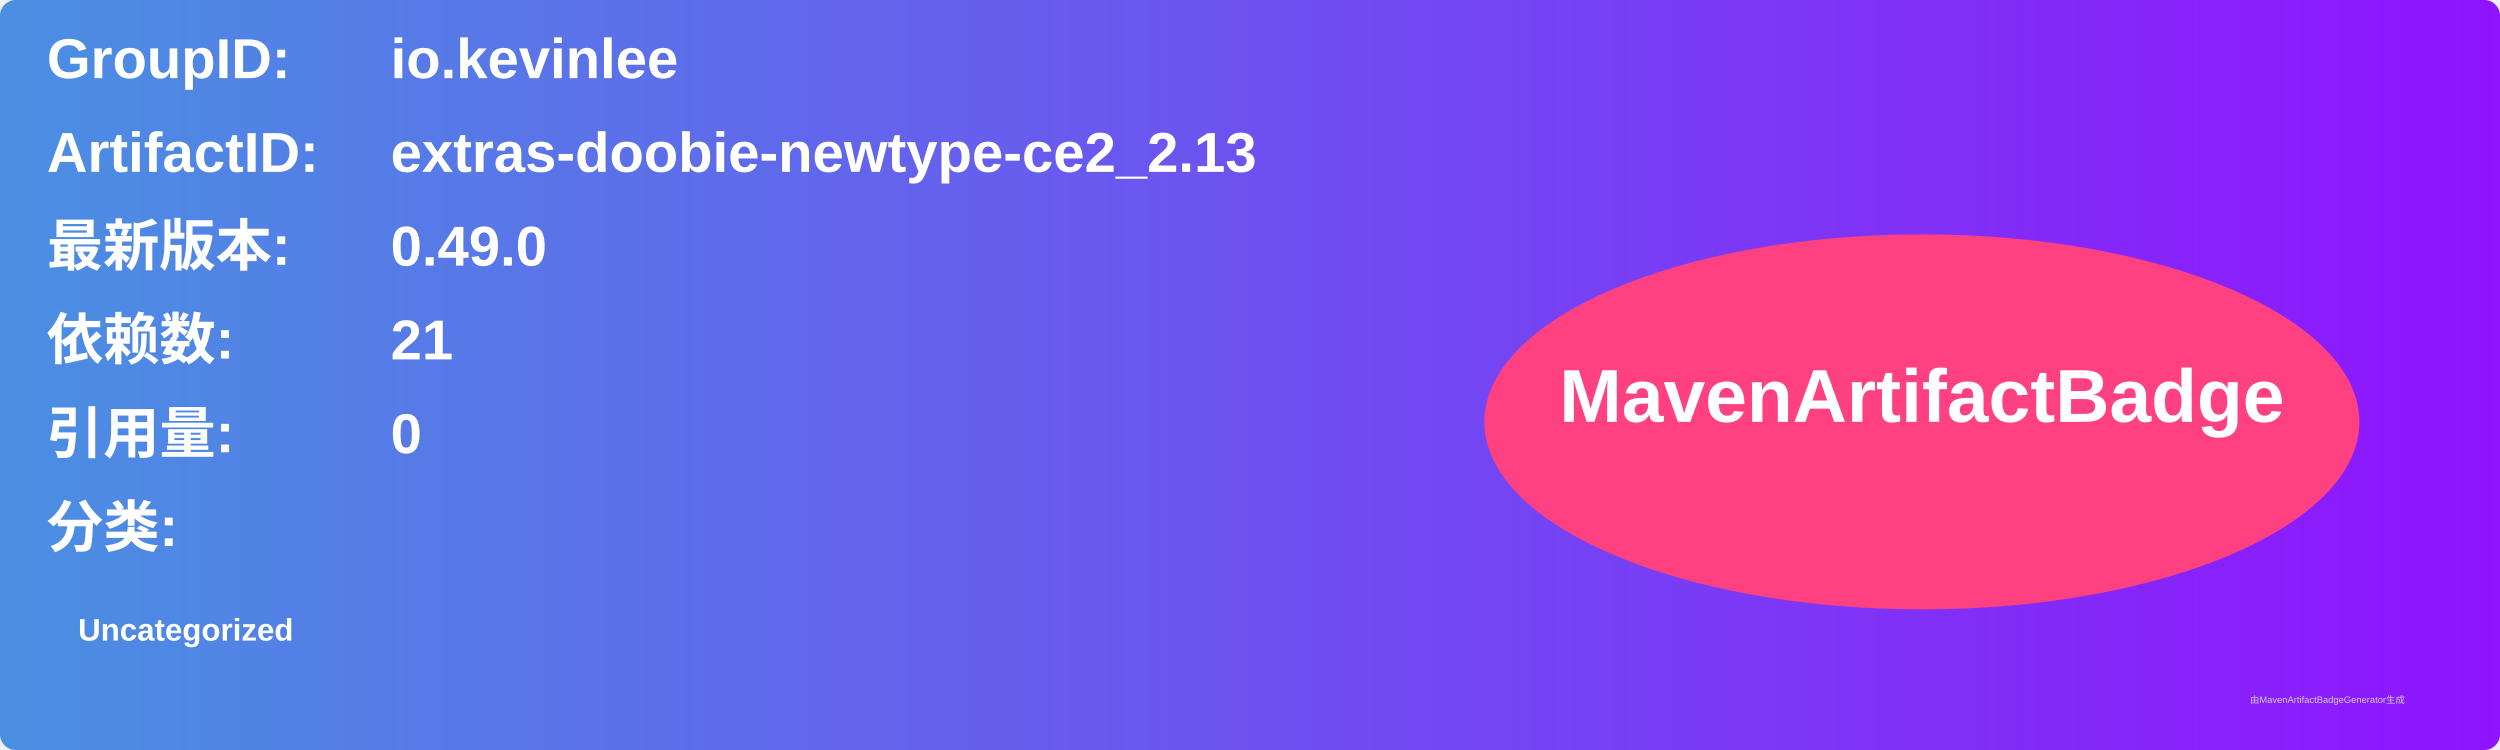
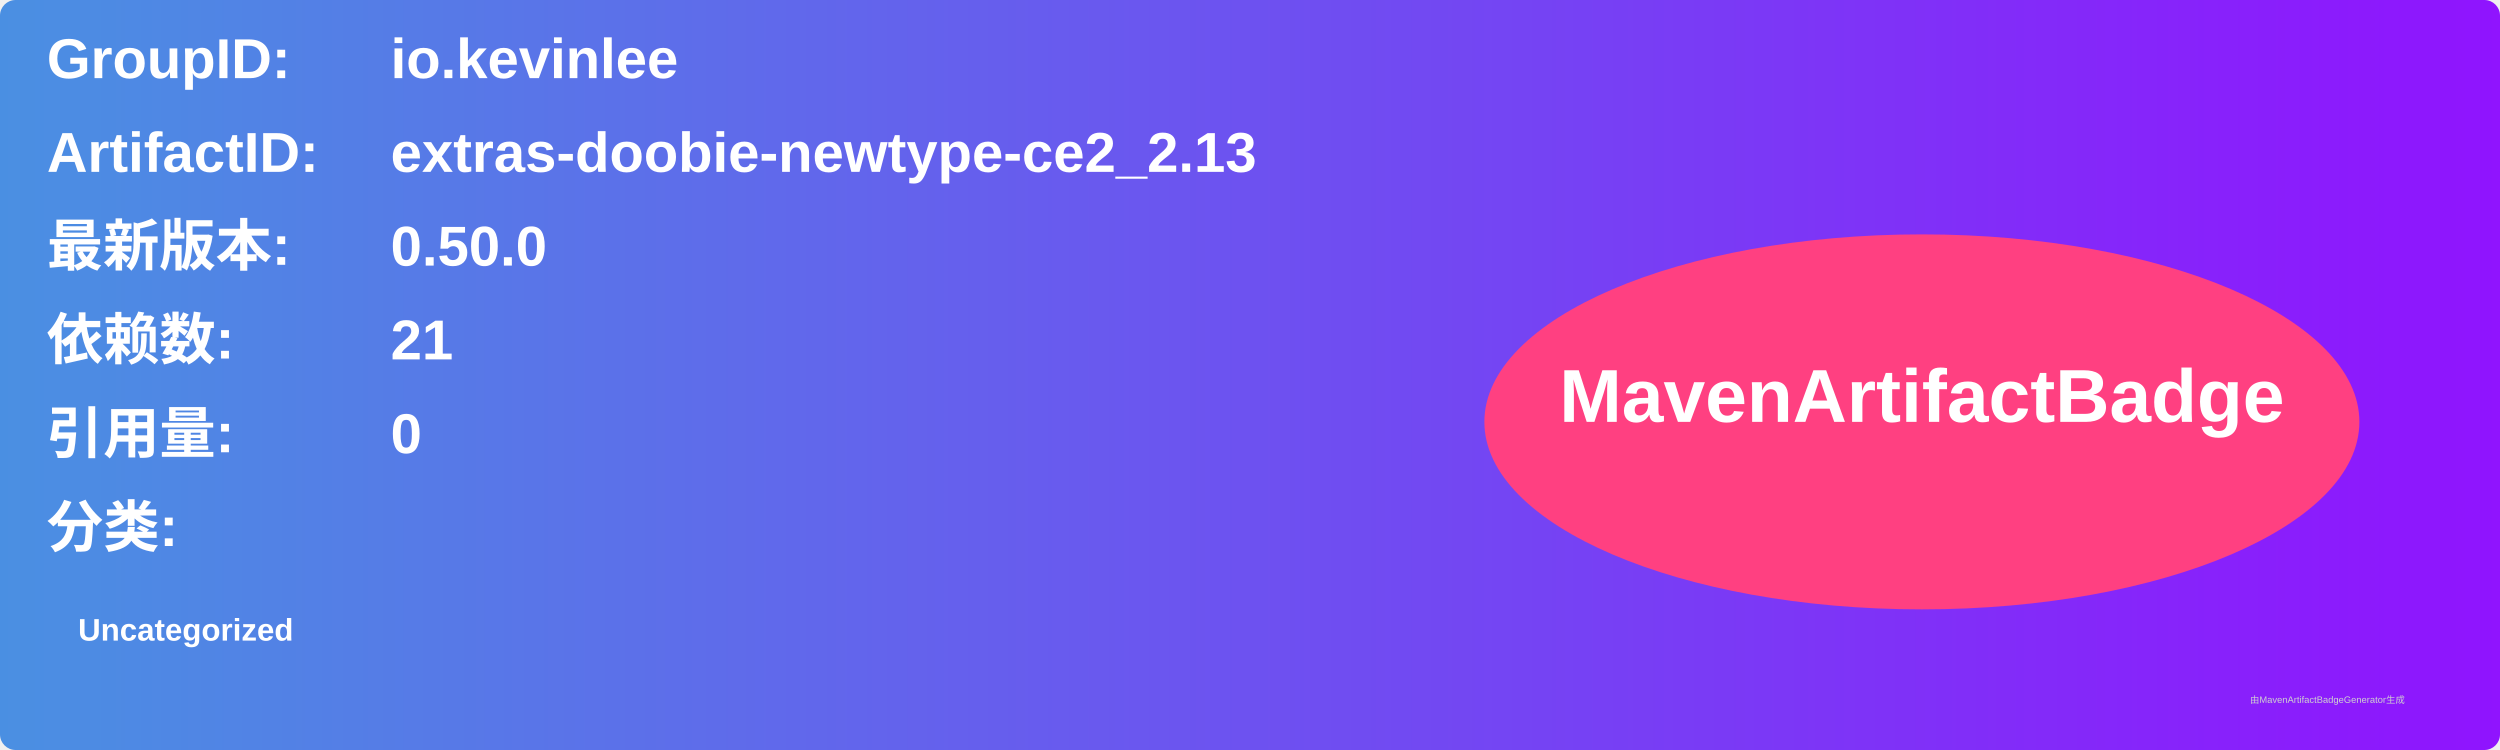
<svg xmlns="http://www.w3.org/2000/svg" width="800" height="240" viewBox="0 0 800 240">
  <linearGradient id="grad" x1="0%" y1="0%" x2="100%" y2="0%">
    <stop offset="0%" stop-color="#4a90e2" />
    <stop offset="100%" stop-color="#9013fe" />
  </linearGradient>
  <rect width="100%" height="100%" rx="5" ry="5" fill="url(#grad)" />
  <g transform="translate(15, 15)">
    <text x="0" y="10" font-family="Arial" font-size="18" fill="white" font-weight="bold" width="260">GroupID:</text>
    <text x="110" y="10" font-family="Arial" font-size="18" fill="white" font-weight="bold" width="460">io.kevinlee</text>
    <text x="0" y="40" font-family="Arial" font-size="18" fill="white" font-weight="bold" width="260">ArtifactID:</text>
    <text x="110" y="40" font-family="Arial" font-size="18" fill="white" font-weight="bold" width="460">extras-doobie-newtype-ce2_2.13</text>
    <text x="0" y="70" font-family="Arial" font-size="18" fill="white" font-weight="bold">最新版本:</text>
    <text x="110" y="70" font-family="Arial" font-size="18" fill="white" font-weight="bold">
-       <tspan font-weight="bold">0.49.0</tspan>
+       <tspan font-weight="bold">0.50.0</tspan>
    </text>
    <text x="0" y="100" font-family="Arial" font-size="18" fill="white" font-weight="bold">依赖数: </text>
    <text x="110" y="100" font-family="Arial" font-size="18" fill="white">
      <tspan font-weight="bold">21</tspan>
    </text>
    <text x="0" y="130" font-family="Arial" font-size="18" fill="white" font-weight="bold">引用量: </text>
    <text x="110" y="130" font-family="Arial" font-size="18" fill="white">
      <tspan font-weight="bold">0</tspan>
    </text>
    <text x="0" y="160" font-family="Arial" font-size="18" fill="white" font-weight="bold">分类:</text>
    <text x="10" y="190" font-family="Arial" font-size="10" fill="white">
      <tspan font-weight="bold">Uncategorized</tspan>
    </text>
    <ellipse cx="600" cy="120" rx="140" ry="60" fill="#ff4081" />
    <text x="600" y="120" text-anchor="middle" font-family="Arial" font-size="24" fill="white" font-weight="bold">MavenArtifactBadge</text>
  </g>
  <text x="720" y="225" font-family="Arial" font-size="3" fill="#d0d0d0">由MavenArtifactBadgeGenerator生成</text>
</svg>
